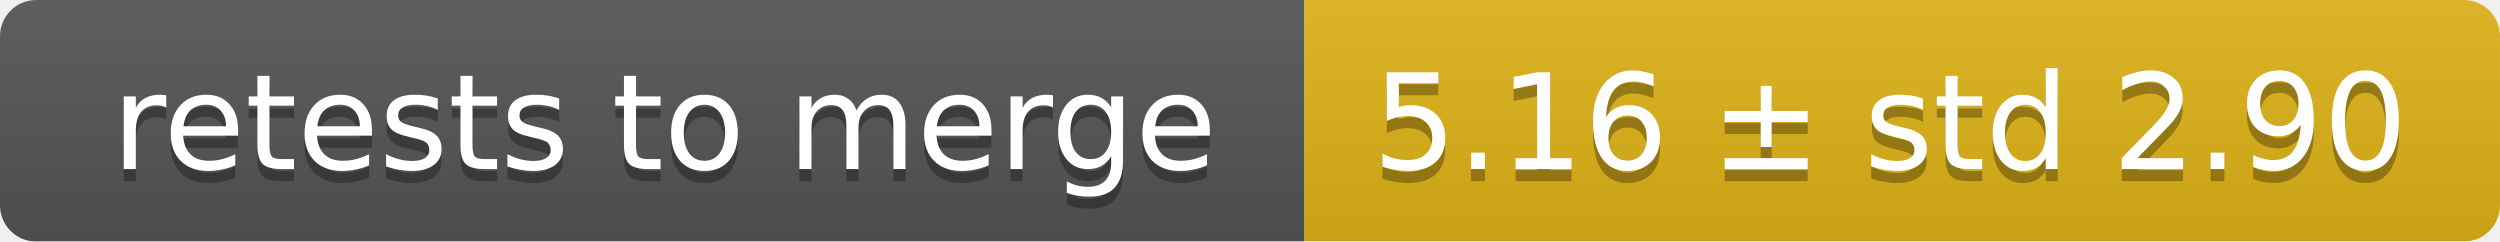
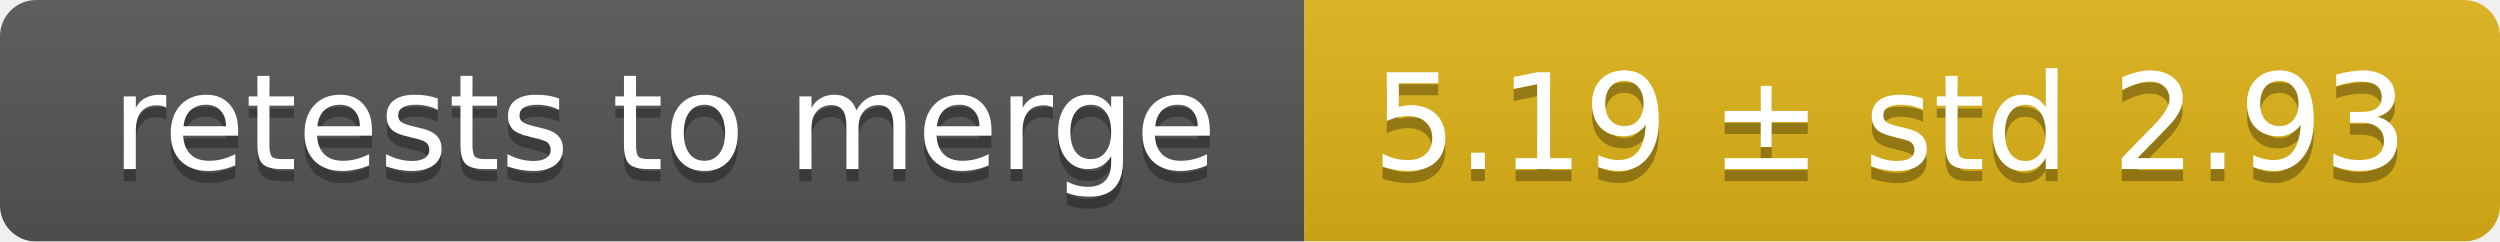
<svg xmlns="http://www.w3.org/2000/svg" width="207" height="20">
  <linearGradient id="smooth" x2="0" y2="100%">
    <stop offset="0" stop-color="#bbb" stop-opacity=".1" />
    <stop offset="1" stop-opacity=".1" />
  </linearGradient>
  <mask id="round">
    <rect width="207" height="20" rx="3" fill="#fff" />
  </mask>
  <g mask="url(#round)">
    <rect width="108" height="20" fill="#555" />
    <rect x="108" width="99" height="20" fill="#dfb317" />
    <rect width="207" height="20" fill="url(#smooth)" />
  </g>
  <g fill="#fff" text-anchor="middle" font-family="DejaVu Sans,Verdana,Geneva,sans-serif" font-size="11">
    <text x="55" y="15" fill="#010101" fill-opacity=".3">retests to merge</text>
    <text x="55" y="14">retests to merge</text>
-     <text x="156.5" y="15" fill="#010101" fill-opacity=".3">5.16 ± std 2.90</text>
-     <text x="156.5" y="14">5.16 ± std 2.90</text>
+     <text x="156.5" y="15" fill="#010101" fill-opacity=".3">5.19 ± std 2.93</text>
+     <text x="156.5" y="14">5.19 ± std 2.93</text>
  </g>
</svg>
